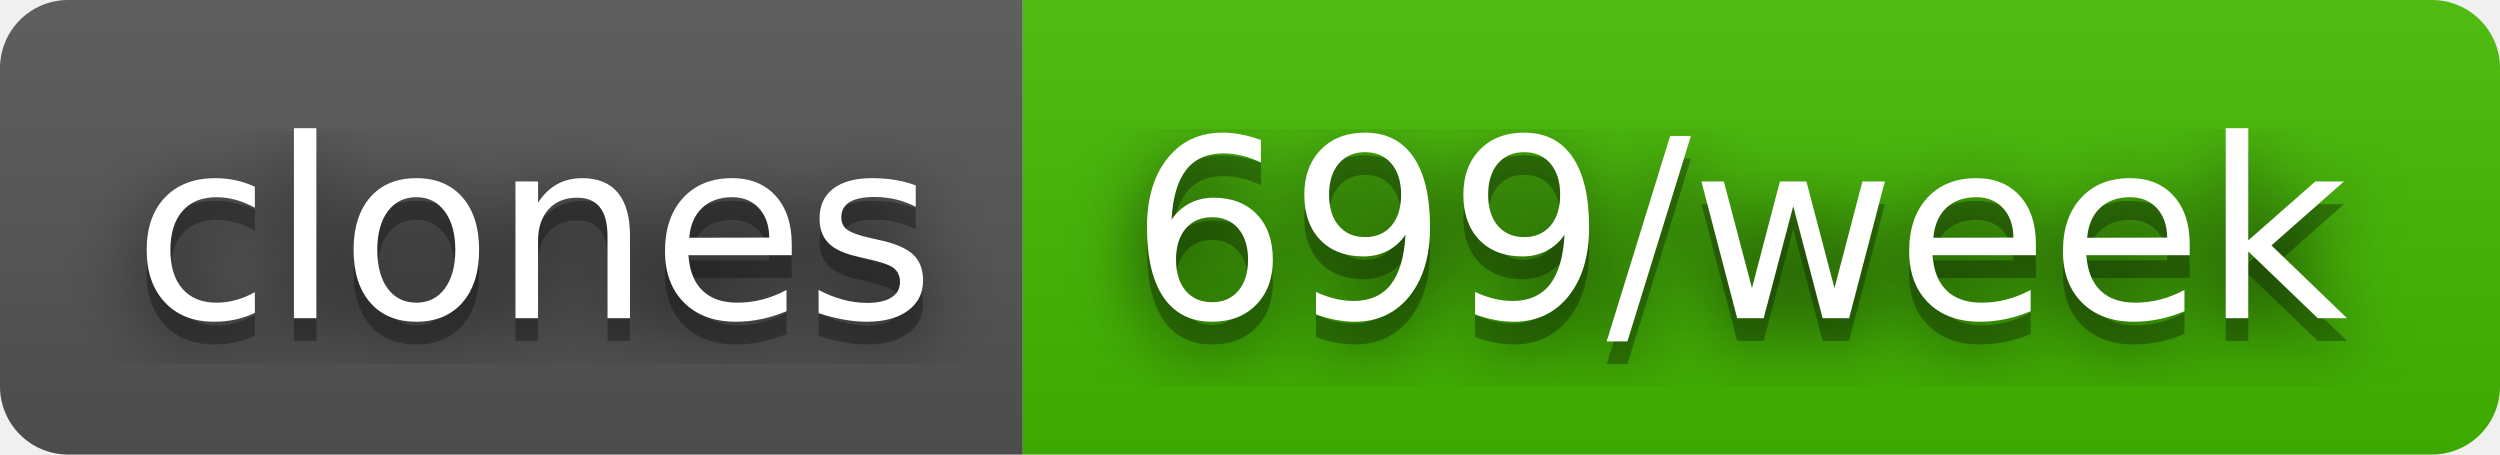
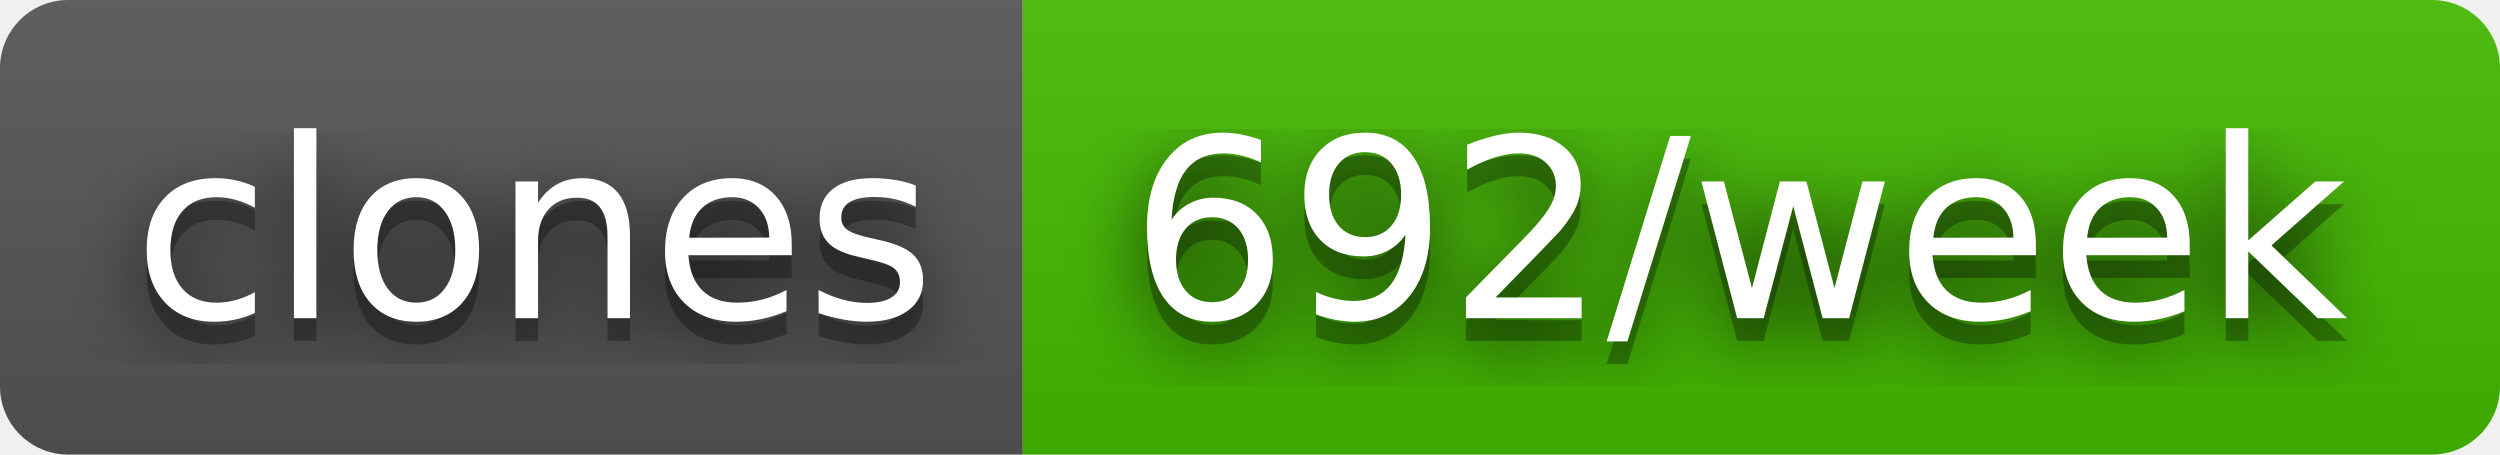
- <svg xmlns="http://www.w3.org/2000/svg" width="110" height="20" role="img" aria-label="clones: 699/week">
+ <svg xmlns="http://www.w3.org/2000/svg" width="110" height="20" role="img" aria-label="clones: 692/week">
  <filter id="blur">
    <feGaussianBlur stdDeviation="16" />
  </filter>
  <linearGradient id="s" x2="0" y2="100%">
    <stop offset="0" stop-color="#bbb" stop-opacity=".1" />
    <stop offset="1" stop-opacity=".1" />
  </linearGradient>
  <clipPath id="r">
    <rect width="110" height="20" rx="3" />
  </clipPath>
  <g clip-path="url(#r)">
    <rect width="45" height="20" fill="#555" />
    <rect x="45" width="65" height="20" fill="#4b0" />
    <rect width="110" height="20" fill="url(#s)" />
  </g>
  <g fill="#fff" text-anchor="middle" font-family="Verdana,Geneva,DejaVu Sans,sans-serif" text-rendering="geometricPrecision" font-size="110">
    <g transform="scale(.1)">
      <g aria-hidden="true" fill="#010101">
        <text x="235" y="150" fill-opacity=".8" filter="url(#blur)" textLength="350">clones</text>
        <text x="235" y="150" fill-opacity=".3" textLength="350">clones</text>
      </g>
      <text x="235" y="140" textLength="350">clones</text>
    </g>
    <g transform="scale(.1)">
      <g aria-hidden="true" fill="#010101">
-         <text x="765" y="150" fill-opacity=".8" filter="url(#blur)" textLength="550">699/week</text>
-         <text x="765" y="150" fill-opacity=".3" textLength="550">699/week</text>
+         <text x="765" y="150" fill-opacity=".8" filter="url(#blur)" textLength="550">692/week</text>
+         <text x="765" y="150" fill-opacity=".3" textLength="550">692/week</text>
      </g>
-       <text x="765" y="140" textLength="550">699/week</text>
+       <text x="765" y="140" textLength="550">692/week</text>
    </g>
  </g>
</svg>
